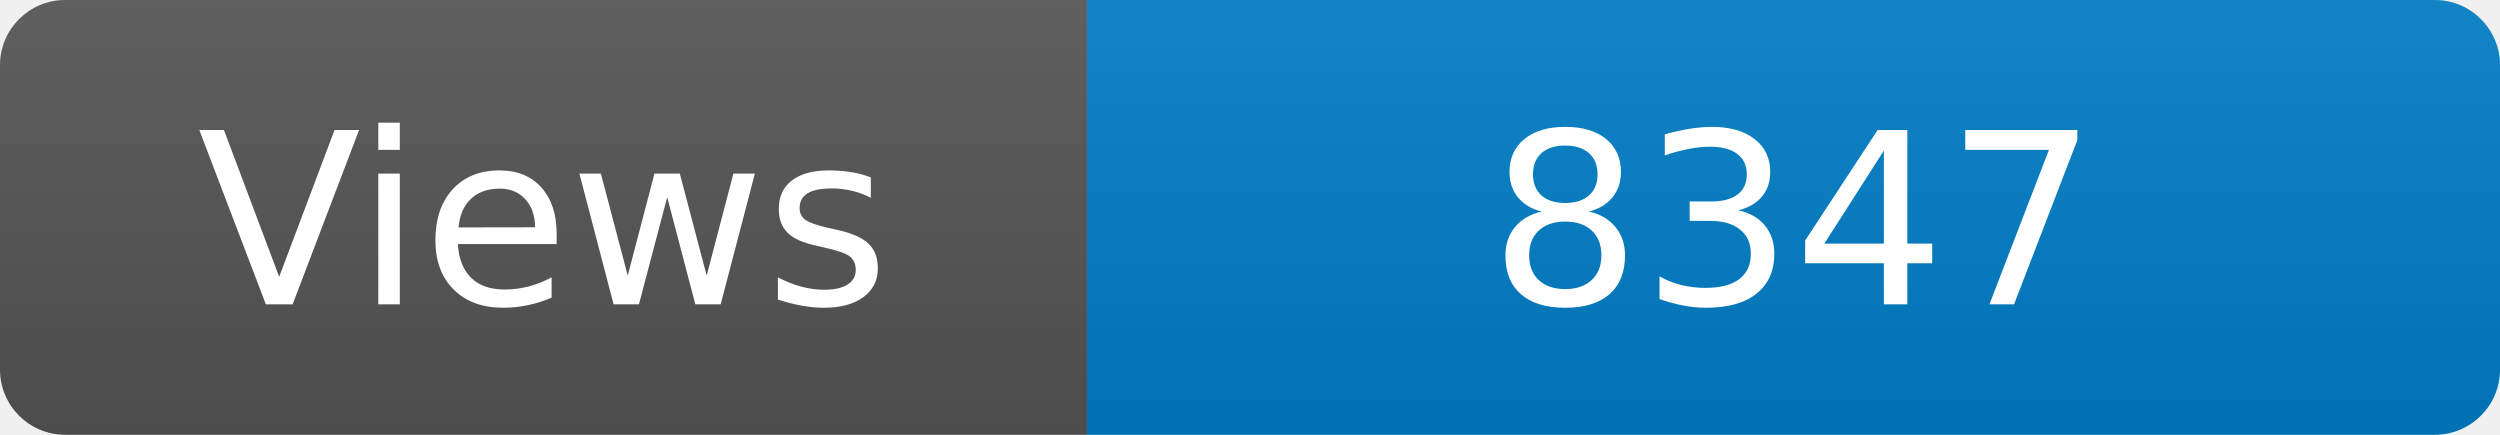
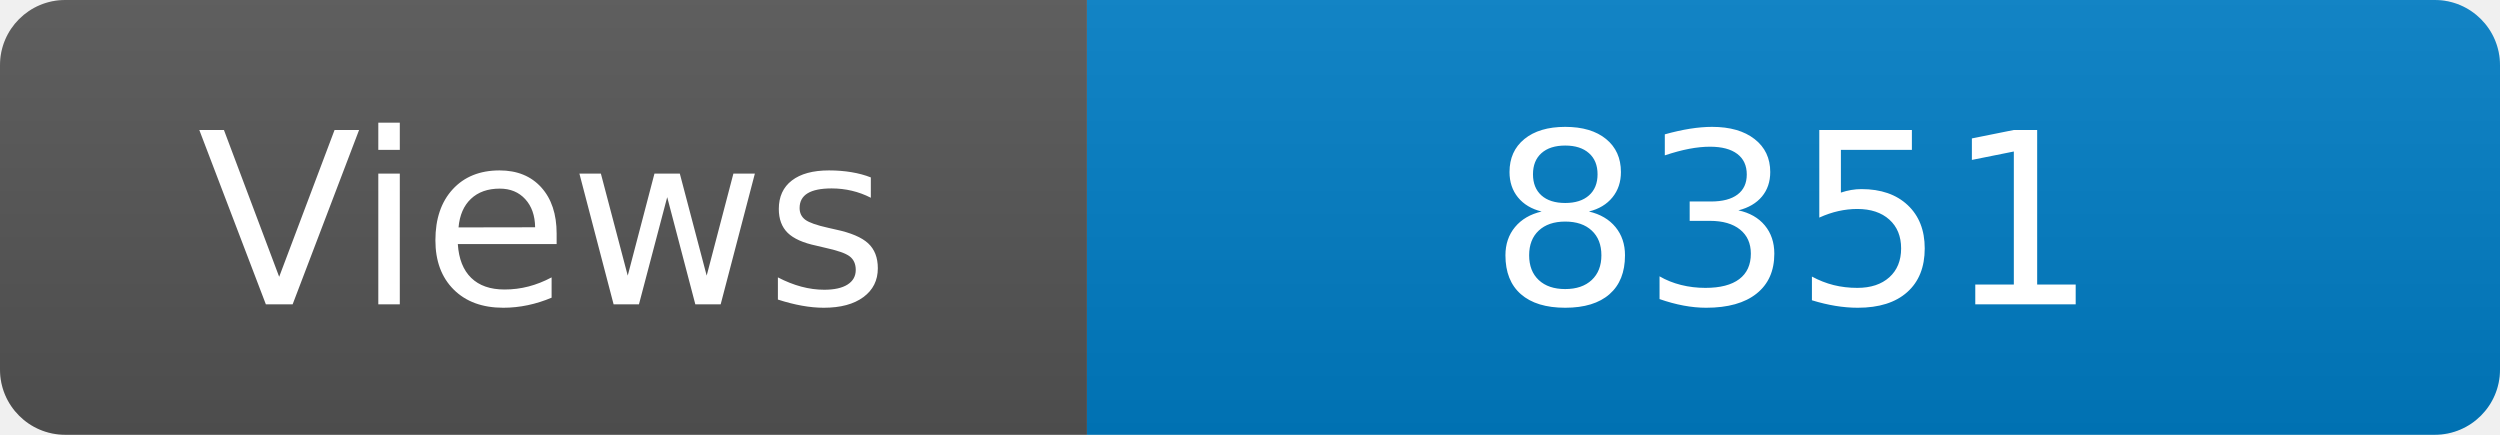
<svg xmlns="http://www.w3.org/2000/svg" width="115" height="20" role="img" aria-label="Maintained?: yes">
  <linearGradient id="s" x2="0" y2="100%">
    <stop offset="0" stop-color="#bbb" stop-opacity=".1" />
    <stop offset="1" stop-opacity=".1" />
  </linearGradient>
  <clipPath id="r">
    <rect width="115" height="20" rx="3" fill="#fff" />
  </clipPath>
  <g clip-path="url(#r)">
    <rect width="50" height="20" fill="#555" />
    <rect x="50" width="160" height="20" fill="#007ec6" />
    <rect width="115" height="20" fill="url(#s)" />
  </g>
  <g fill="#fff" text-anchor="middle" font-family="Verdana,Geneva,DejaVu Sans,sans-serif" font-size="110">
    <text x="250" y="140" transform="scale(.1)" fill="#fff">Views</text>
-     <text x="825" y="140" transform="scale(.1)" fill="#fff">8347</text>
+     <text x="825" y="140" transform="scale(.1)" fill="#fff">8351</text>
  </g>
</svg>
